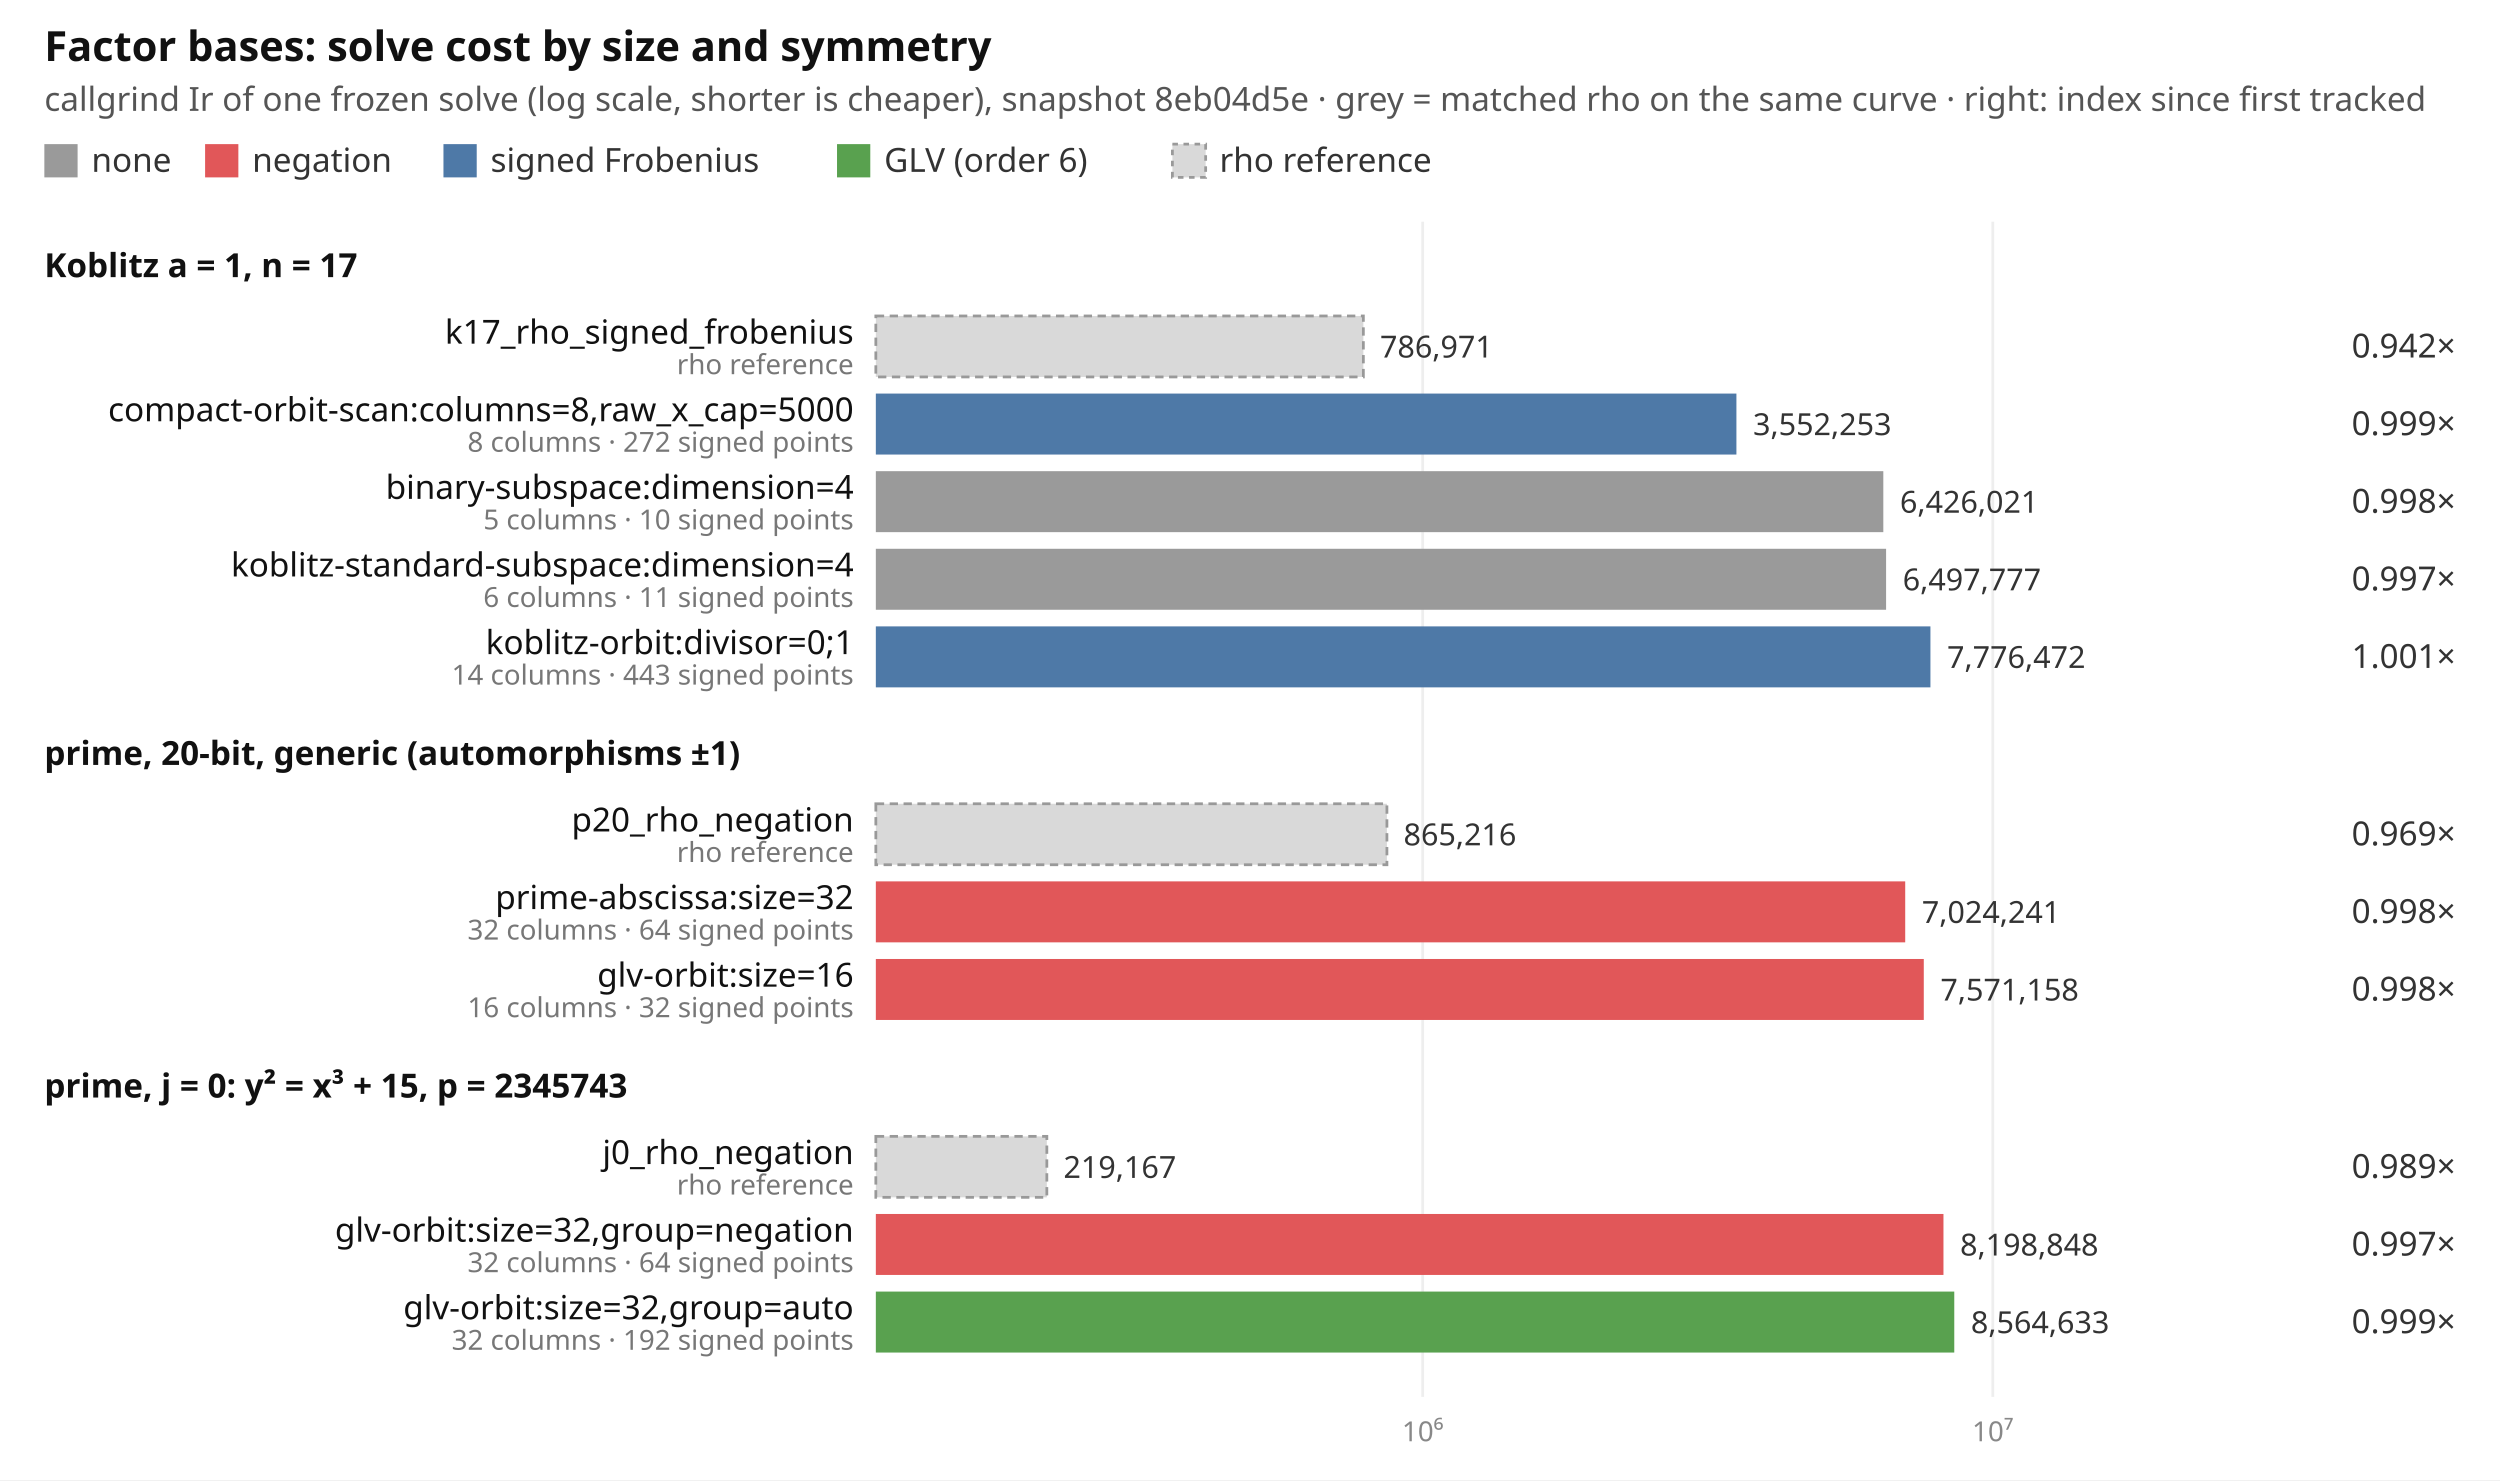
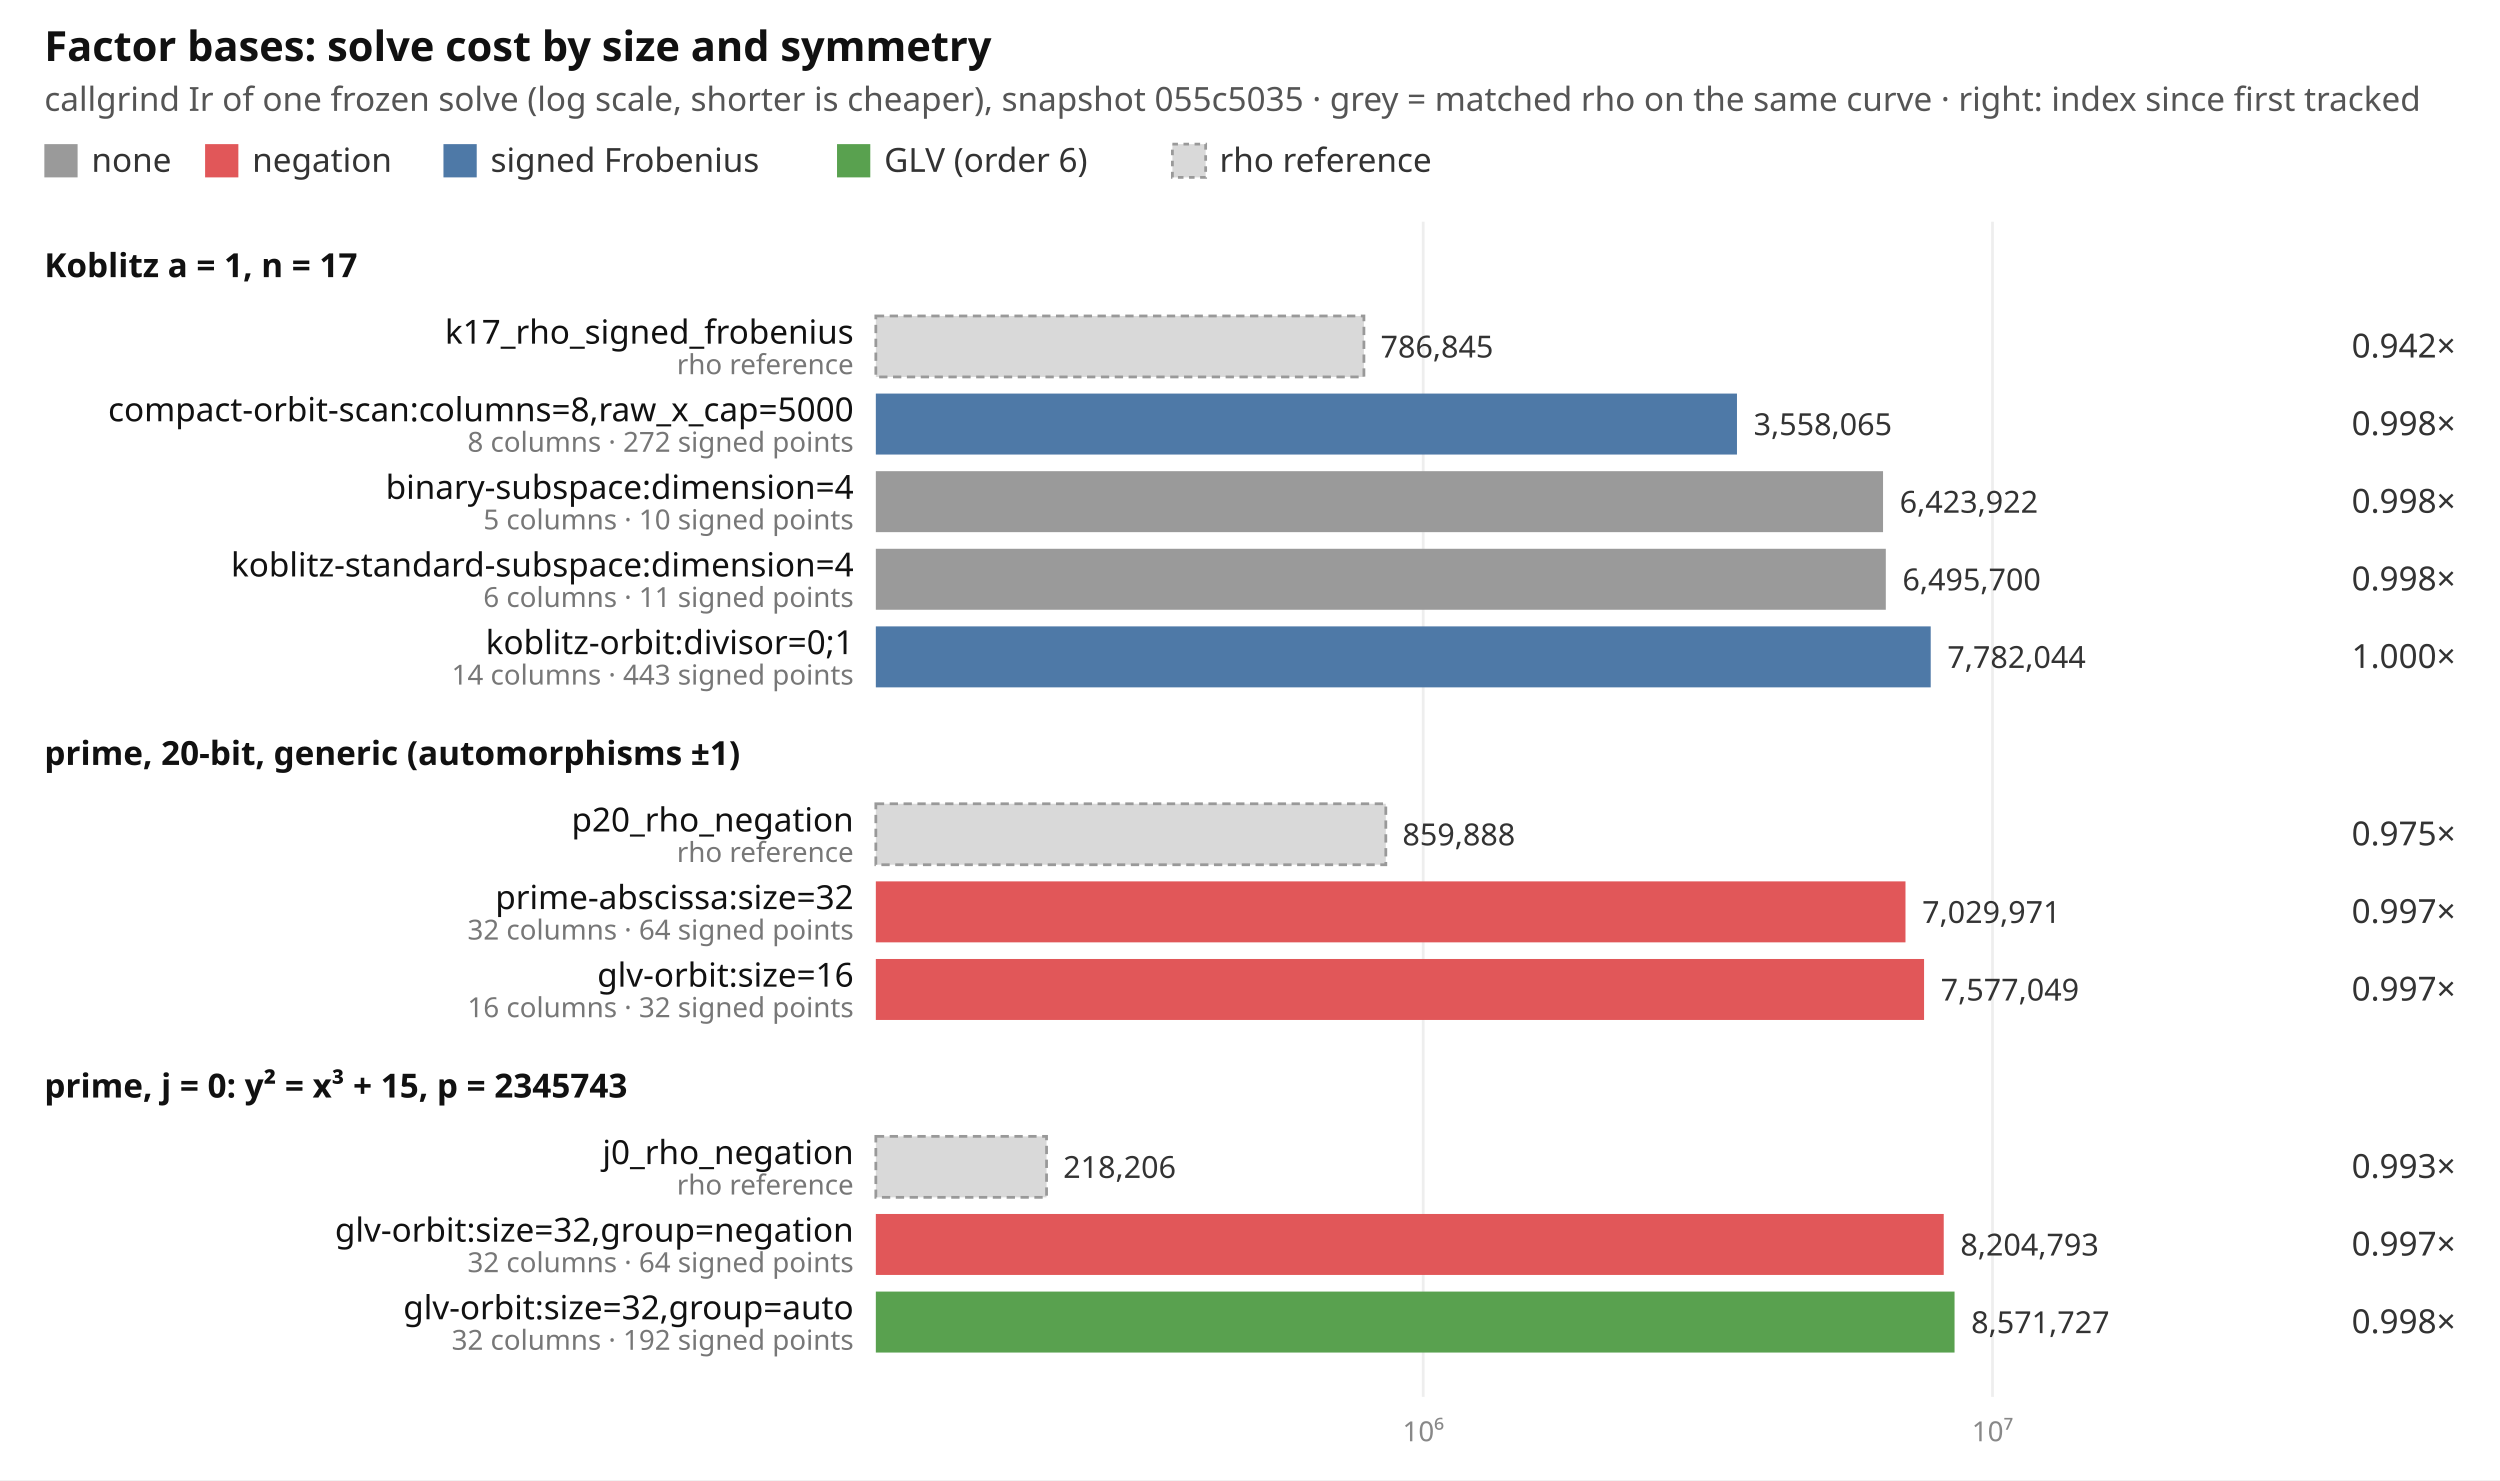
<svg xmlns="http://www.w3.org/2000/svg" width="902" height="534" viewBox="0 0 902 534" font-family="ui-sans-serif, system-ui, sans-serif" font-size="12">
  <rect width="902" height="534" fill="#ffffff" />
  <text x="16" y="22" font-size="15" font-weight="600" fill="#111">Factor bases: solve cost by size and symmetry</text>
-   <text x="16" y="40" fill="#555">callgrind Ir of one frozen solve (log scale, shorter is cheaper), snapshot 8eb04d5e · grey = matched rho on the same curve · right: index since first tracked</text>
+   <text x="16" y="40" fill="#555">callgrind Ir of one frozen solve (log scale, shorter is cheaper), snapshot 055c5035 · grey = matched rho on the same curve · right: index since first tracked</text>
  <rect x="16" y="52" width="12" height="12" fill="#9a9a9a" />
  <text x="33" y="62" fill="#333">none</text>
  <rect x="74" y="52" width="12" height="12" fill="#e15759" />
  <text x="91" y="62" fill="#333">negation</text>
  <rect x="160" y="52" width="12" height="12" fill="#4e79a7" />
  <text x="177" y="62" fill="#333">signed Frobenius</text>
  <rect x="302" y="52" width="12" height="12" fill="#59a14f" />
  <text x="319" y="62" fill="#333">GLV (order 6)</text>
  <rect x="423" y="52" width="12" height="12" fill="#d9d9d9" stroke="#999" stroke-dasharray="2 2" />
  <text x="440" y="62" fill="#333">rho reference</text>
-   <line x1="513.3" x2="513.3" y1="80" y2="504" stroke="#eeeeee" />
-   <text x="513.3" y="520" text-anchor="middle" fill="#888" font-size="10">10⁶</text>
-   <line x1="719.0" x2="719.0" y1="80" y2="504" stroke="#eeeeee" />
-   <text x="719.0" y="520" text-anchor="middle" fill="#888" font-size="10">10⁷</text>
+   <line x1="513.5" x2="513.5" y1="80" y2="504" stroke="#eeeeee" />
+   <text x="513.5" y="520" text-anchor="middle" fill="#888" font-size="10">10⁶</text>
+   <line x1="718.9" x2="718.9" y1="80" y2="504" stroke="#eeeeee" />
+   <text x="718.9" y="520" text-anchor="middle" fill="#888" font-size="10">10⁷</text>
  <text x="16" y="100" font-weight="600" fill="#111">Koblitz a = 1, n = 17</text>
-   <rect x="316" y="114" width="175.9" height="22" fill="#d9d9d9" stroke="#999" stroke-dasharray="3 2" />
+   <rect x="316" y="114" width="176.1" height="22" fill="#d9d9d9" stroke="#999" stroke-dasharray="3 2" />
  <text x="308" y="124" text-anchor="end" fill="#111">k17_rho_signed_frobenius</text>
  <text x="308" y="135" text-anchor="end" fill="#777" font-size="10">rho reference</text>
-   <text x="497.9" y="129" fill="#333" font-size="11">786,971</text>
+   <text x="498.1" y="129" fill="#333" font-size="11">786,845</text>
  <text x="886" y="129" text-anchor="end" fill="#333">0.942×</text>
-   <rect x="316" y="142" width="310.5" height="22" fill="#4e79a7" />
+   <rect x="316" y="142" width="310.7" height="22" fill="#4e79a7" />
  <text x="308" y="152" text-anchor="end" fill="#111">compact-orbit-scan:columns=8,raw_x_cap=5000</text>
  <text x="308" y="163" text-anchor="end" fill="#777" font-size="10">8 columns · 272 signed points</text>
-   <text x="632.5" y="157" fill="#333" font-size="11">3,552,253</text>
-   <text x="886" y="157" text-anchor="end" fill="#333">0.999×</text>
-   <rect x="316" y="170" width="363.5" height="22" fill="#9a9a9a" />
+   <text x="632.7" y="157" fill="#333" font-size="11">3,558,065</text>
+   <text x="886" y="157" text-anchor="end" fill="#333">0.998×</text>
+   <rect x="316" y="170" width="363.4" height="22" fill="#9a9a9a" />
  <text x="308" y="180" text-anchor="end" fill="#111">binary-subspace:dimension=4</text>
  <text x="308" y="191" text-anchor="end" fill="#777" font-size="10">5 columns · 10 signed points</text>
-   <text x="685.5" y="185" fill="#333" font-size="11">6,426,021</text>
+   <text x="685.4" y="185" fill="#333" font-size="11">6,423,922</text>
  <text x="886" y="185" text-anchor="end" fill="#333">0.998×</text>
-   <rect x="316" y="198" width="364.5" height="22" fill="#9a9a9a" />
+   <rect x="316" y="198" width="364.4" height="22" fill="#9a9a9a" />
  <text x="308" y="208" text-anchor="end" fill="#111">koblitz-standard-subspace:dimension=4</text>
  <text x="308" y="219" text-anchor="end" fill="#777" font-size="10">6 columns · 11 signed points</text>
-   <text x="686.5" y="213" fill="#333" font-size="11">6,497,777</text>
-   <text x="886" y="213" text-anchor="end" fill="#333">0.997×</text>
-   <rect x="316" y="226" width="380.5" height="22" fill="#4e79a7" />
+   <text x="686.4" y="213" fill="#333" font-size="11">6,495,700</text>
+   <text x="886" y="213" text-anchor="end" fill="#333">0.998×</text>
+   <rect x="316" y="226" width="380.6" height="22" fill="#4e79a7" />
  <text x="308" y="236" text-anchor="end" fill="#111">koblitz-orbit:divisor=0;1</text>
  <text x="308" y="247" text-anchor="end" fill="#777" font-size="10">14 columns · 443 signed points</text>
-   <text x="702.5" y="241" fill="#333" font-size="11">7,776,472</text>
-   <text x="886" y="241" text-anchor="end" fill="#333">1.001×</text>
+   <text x="702.6" y="241" fill="#333" font-size="11">7,782,044</text>
+   <text x="886" y="241" text-anchor="end" fill="#333">1.000×</text>
  <text x="16" y="276" font-weight="600" fill="#111">prime, 20-bit, generic (automorphisms ±1)</text>
-   <rect x="316" y="290" width="184.4" height="22" fill="#d9d9d9" stroke="#999" stroke-dasharray="3 2" />
+   <rect x="316" y="290" width="184.0" height="22" fill="#d9d9d9" stroke="#999" stroke-dasharray="3 2" />
  <text x="308" y="300" text-anchor="end" fill="#111">p20_rho_negation</text>
  <text x="308" y="311" text-anchor="end" fill="#777" font-size="10">rho reference</text>
-   <text x="506.4" y="305" fill="#333" font-size="11">865,216</text>
-   <text x="886" y="305" text-anchor="end" fill="#333">0.969×</text>
-   <rect x="316" y="318" width="371.4" height="22" fill="#e15759" />
+   <text x="506.0" y="305" fill="#333" font-size="11">859,888</text>
+   <text x="886" y="305" text-anchor="end" fill="#333">0.975×</text>
+   <rect x="316" y="318" width="371.5" height="22" fill="#e15759" />
  <text x="308" y="328" text-anchor="end" fill="#111">prime-abscissa:size=32</text>
  <text x="308" y="339" text-anchor="end" fill="#777" font-size="10">32 columns · 64 signed points</text>
-   <text x="693.4" y="333" fill="#333" font-size="11">7,024,241</text>
-   <text x="886" y="333" text-anchor="end" fill="#333">0.998×</text>
-   <rect x="316" y="346" width="378.1" height="22" fill="#e15759" />
+   <text x="693.5" y="333" fill="#333" font-size="11">7,029,971</text>
+   <text x="886" y="333" text-anchor="end" fill="#333">0.997×</text>
+   <rect x="316" y="346" width="378.2" height="22" fill="#e15759" />
  <text x="308" y="356" text-anchor="end" fill="#111">glv-orbit:size=16</text>
  <text x="308" y="367" text-anchor="end" fill="#777" font-size="10">16 columns · 32 signed points</text>
-   <text x="700.1" y="361" fill="#333" font-size="11">7,571,158</text>
-   <text x="886" y="361" text-anchor="end" fill="#333">0.998×</text>
+   <text x="700.2" y="361" fill="#333" font-size="11">7,577,049</text>
+   <text x="886" y="361" text-anchor="end" fill="#333">0.997×</text>
  <text x="16" y="396" font-weight="600" fill="#111">prime, j = 0: y² = x³ + 15, p = 2345743</text>
-   <rect x="316" y="410" width="61.7" height="22" fill="#d9d9d9" stroke="#999" stroke-dasharray="3 2" />
+   <rect x="316" y="410" width="61.6" height="22" fill="#d9d9d9" stroke="#999" stroke-dasharray="3 2" />
  <text x="308" y="420" text-anchor="end" fill="#111">j0_rho_negation</text>
  <text x="308" y="431" text-anchor="end" fill="#777" font-size="10">rho reference</text>
-   <text x="383.7" y="425" fill="#333" font-size="11">219,167</text>
-   <text x="886" y="425" text-anchor="end" fill="#333">0.989×</text>
-   <rect x="316" y="438" width="385.2" height="22" fill="#e15759" />
+   <text x="383.6" y="425" fill="#333" font-size="11">218,206</text>
+   <text x="886" y="425" text-anchor="end" fill="#333">0.993×</text>
+   <rect x="316" y="438" width="385.3" height="22" fill="#e15759" />
  <text x="308" y="448" text-anchor="end" fill="#111">glv-orbit:size=32,group=negation</text>
  <text x="308" y="459" text-anchor="end" fill="#777" font-size="10">32 columns · 64 signed points</text>
-   <text x="707.2" y="453" fill="#333" font-size="11">8,198,848</text>
+   <text x="707.3" y="453" fill="#333" font-size="11">8,204,793</text>
  <text x="886" y="453" text-anchor="end" fill="#333">0.997×</text>
-   <rect x="316" y="466" width="389.1" height="22" fill="#59a14f" />
+   <rect x="316" y="466" width="389.2" height="22" fill="#59a14f" />
  <text x="308" y="476" text-anchor="end" fill="#111">glv-orbit:size=32,group=auto</text>
  <text x="308" y="487" text-anchor="end" fill="#777" font-size="10">32 columns · 192 signed points</text>
-   <text x="711.1" y="481" fill="#333" font-size="11">8,564,633</text>
-   <text x="886" y="481" text-anchor="end" fill="#333">0.999×</text>
+   <text x="711.2" y="481" fill="#333" font-size="11">8,571,727</text>
+   <text x="886" y="481" text-anchor="end" fill="#333">0.998×</text>
</svg>
